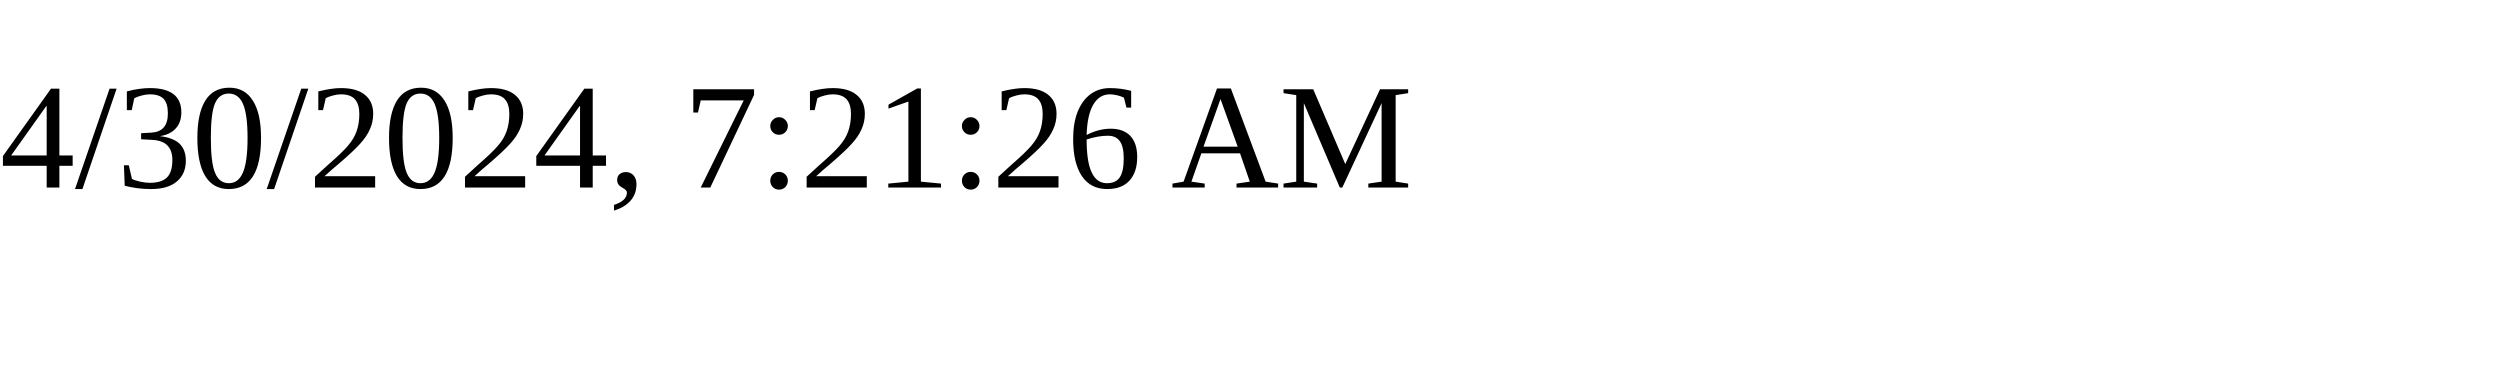
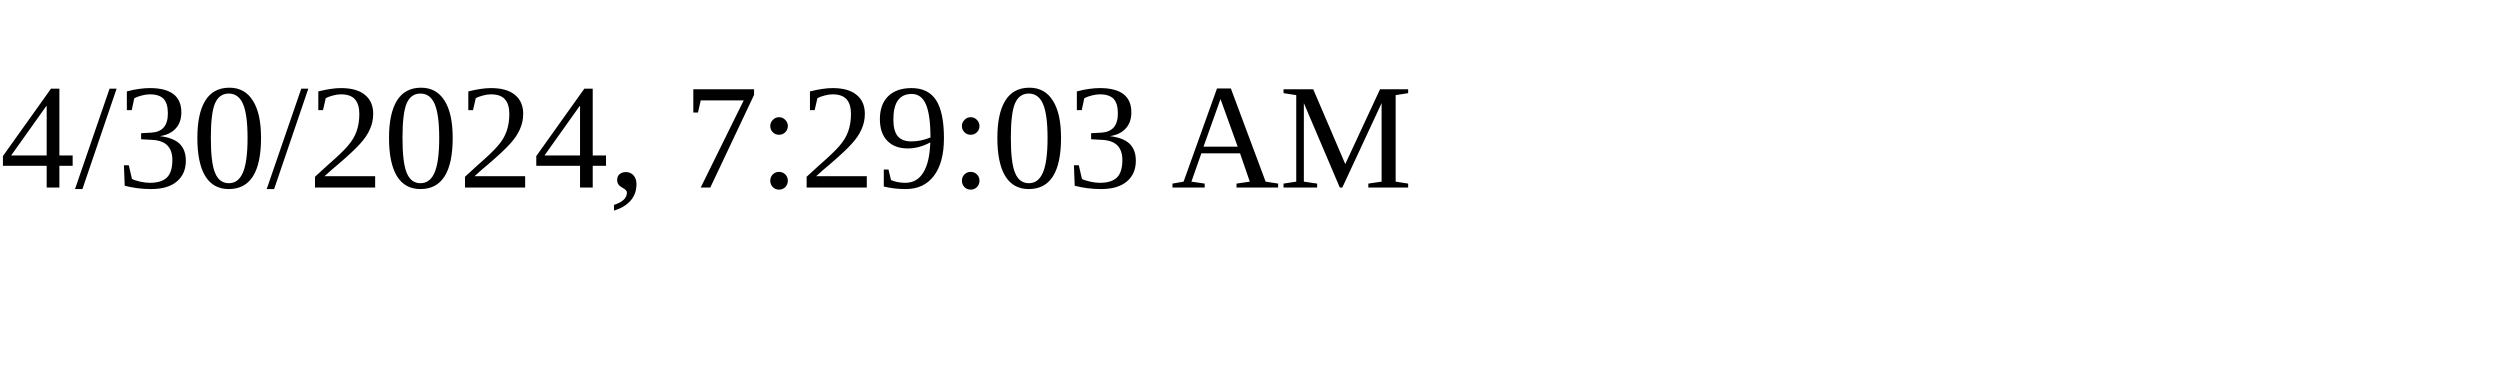
<svg xmlns="http://www.w3.org/2000/svg" height="30" width="200">
-   <text x="0" y="15">4/30/2024, 7:21:26 AM</text>
+   <text x="0" y="15">4/30/2024, 7:29:03 AM</text>
</svg>
